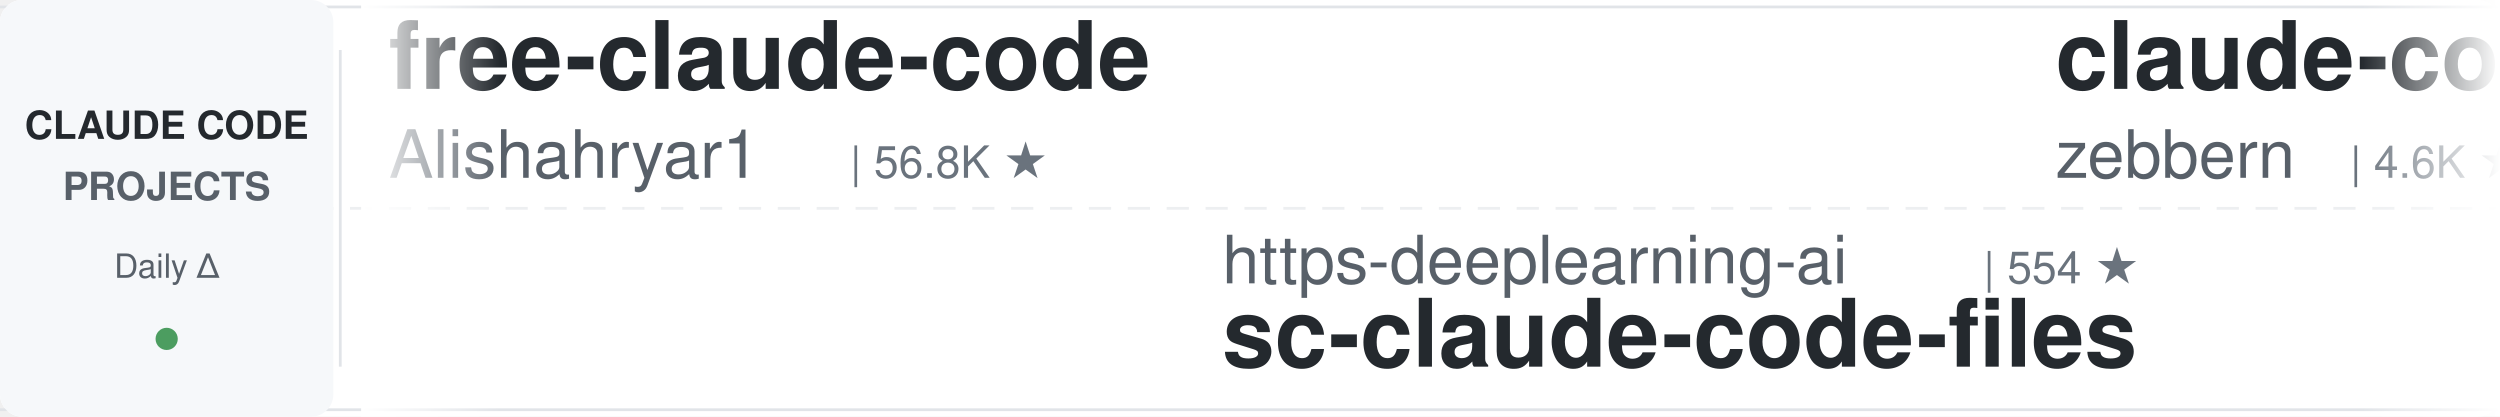
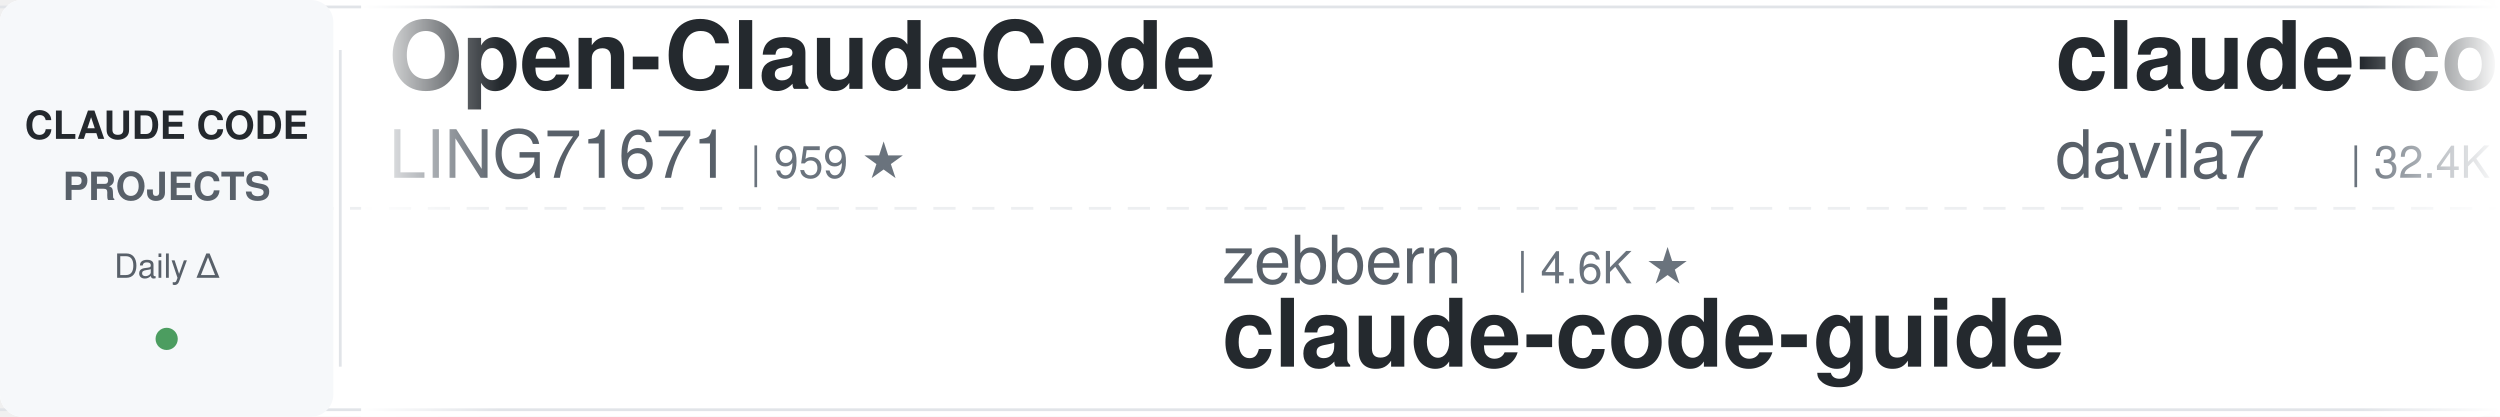
<svg xmlns="http://www.w3.org/2000/svg" width="900" height="150">
  <defs>
    <linearGradient id="leftFade" x1="0%" y1="0%" x2="100%" y2="0%">
      <stop offset="0%" style="stop-color:#ffffff;stop-opacity:1" />
      <stop offset="100%" style="stop-color:#ffffff;stop-opacity:0" />
    </linearGradient>
    <linearGradient id="rightFade" x1="0%" y1="0%" x2="100%" y2="0%">
      <stop offset="0%" style="stop-color:#ffffff;stop-opacity:0" />
      <stop offset="100%" style="stop-color:#ffffff;stop-opacity:1" />
    </linearGradient>
  </defs>
  <rect width="900" height="150" fill="#ffffff" rx="8" />
  <rect x="0" y="2" width="900" height="1" fill="#e1e4e8" />
  <rect x="0" y="147" width="900" height="1" fill="#e1e4e8" />
  <line x1="0" y1="75" x2="900" y2="75" stroke="#e1e4e8" stroke-width="1" stroke-dasharray="8 6" opacity="0.6" />
  <rect x="0" y="0" width="120" height="150" fill="#f6f8fa" rx="8" />
  <text x="60" y="50" font-family="-apple-system, BlinkMacSystemFont, 'Segoe UI', Helvetica, Arial, sans-serif" font-size="14" font-weight="600" fill="#24292e" text-anchor="middle">CLAUDE CODE</text>
  <text x="60" y="72" font-family="-apple-system, BlinkMacSystemFont, 'Segoe UI', Helvetica, Arial, sans-serif" font-size="14" font-weight="600" fill="#586069" text-anchor="middle">PROJECTS</text>
  <text x="60" y="100" font-family="-apple-system, BlinkMacSystemFont, 'Segoe UI', Helvetica, Arial, sans-serif" font-size="12" font-weight="500" fill="#586069" text-anchor="middle">Daily Δ</text>
  <circle cx="60" cy="122" r="4" fill="#22863a" opacity="0.8" />
  <rect x="122" y="18" width="1" height="114" fill="#e1e4e8" />
  <clipPath id="tickerClip">
    <rect x="130" y="0" width="770" height="150" />
  </clipPath>
  <g clip-path="url(#tickerClip)">
    <g id="tickerItems">
      <animateTransform attributeName="transform" attributeType="XML" type="translate" from="0 0" to="-3000 0" dur="54s" repeatCount="indefinite" />
      <g transform="translate(0, 0)">
-         <text x="140" y="32" font-family="-apple-system, BlinkMacSystemFont, 'Segoe UI', Helvetica, Arial, sans-serif" font-size="34" font-weight="600" fill="#24292e">free-claude-code</text>
-         <text x="140" y="64" font-family="-apple-system, BlinkMacSystemFont, 'Segoe UI', Helvetica, Arial, sans-serif" font-size="24" font-weight="400" fill="#586069">Alishahryar1</text>
-         <text x="306" y="64" font-family="-apple-system, BlinkMacSystemFont, 'Segoe UI', Helvetica, Arial, sans-serif" font-size="16" font-weight="500" fill="#6a737d">| 56.8K ★</text>
+         <text x="140" y="32" font-family="-apple-system, BlinkMacSystemFont, 'Segoe UI', Helvetica, Arial, sans-serif" font-size="34" font-weight="600" fill="#24292e">Open-ClaudeCode</text>
+         <text x="140" y="64" font-family="-apple-system, BlinkMacSystemFont, 'Segoe UI', Helvetica, Arial, sans-serif" font-size="24" font-weight="400" fill="#586069">LING71671</text>
+         <text x="270" y="64" font-family="-apple-system, BlinkMacSystemFont, 'Segoe UI', Helvetica, Arial, sans-serif" font-size="16" font-weight="500" fill="#6a737d">| 959 ★</text>
      </g>
      <g transform="translate(300, 0)">
-         <text x="140" y="102" font-family="-apple-system, BlinkMacSystemFont, 'Segoe UI', Helvetica, Arial, sans-serif" font-size="24" font-weight="400" fill="#586069">https-deeplearning-ai</text>
-         <text x="414" y="102" font-family="-apple-system, BlinkMacSystemFont, 'Segoe UI', Helvetica, Arial, sans-serif" font-size="16" font-weight="500" fill="#6a737d">| 554 ★</text>
-         <text x="140" y="132" font-family="-apple-system, BlinkMacSystemFont, 'Segoe UI', Helvetica, Arial, sans-serif" font-size="34" font-weight="600" fill="#24292e">sc-claude-code-files</text>
+         <text x="140" y="102" font-family="-apple-system, BlinkMacSystemFont, 'Segoe UI', Helvetica, Arial, sans-serif" font-size="24" font-weight="400" fill="#586069">zebbern</text>
+         <text x="246" y="102" font-family="-apple-system, BlinkMacSystemFont, 'Segoe UI', Helvetica, Arial, sans-serif" font-size="16" font-weight="500" fill="#6a737d">| 4.6K ★</text>
+         <text x="140" y="132" font-family="-apple-system, BlinkMacSystemFont, 'Segoe UI', Helvetica, Arial, sans-serif" font-size="34" font-weight="600" fill="#24292e">claude-code-guide</text>
      </g>
      <g transform="translate(600, 0)">
-         <text x="140" y="32" font-family="-apple-system, BlinkMacSystemFont, 'Segoe UI', Helvetica, Arial, sans-serif" font-size="34" font-weight="600" fill="#24292e">claude-code-guide</text>
-         <text x="140" y="64" font-family="-apple-system, BlinkMacSystemFont, 'Segoe UI', Helvetica, Arial, sans-serif" font-size="24" font-weight="400" fill="#586069">zebbern</text>
-         <text x="246" y="64" font-family="-apple-system, BlinkMacSystemFont, 'Segoe UI', Helvetica, Arial, sans-serif" font-size="16" font-weight="500" fill="#6a737d">| 4.6K ★</text>
+         <text x="140" y="32" font-family="-apple-system, BlinkMacSystemFont, 'Segoe UI', Helvetica, Arial, sans-serif" font-size="34" font-weight="600" fill="#24292e">claude-code-templates</text>
+         <text x="140" y="64" font-family="-apple-system, BlinkMacSystemFont, 'Segoe UI', Helvetica, Arial, sans-serif" font-size="24" font-weight="400" fill="#586069">davila7</text>
+         <text x="246" y="64" font-family="-apple-system, BlinkMacSystemFont, 'Segoe UI', Helvetica, Arial, sans-serif" font-size="16" font-weight="500" fill="#6a737d">| 32.4K ★</text>
      </g>
      <g transform="translate(900, 0)">
-         <text x="140" y="102" font-family="-apple-system, BlinkMacSystemFont, 'Segoe UI', Helvetica, Arial, sans-serif" font-size="24" font-weight="400" fill="#586069">anthropics</text>
-         <text x="282" y="102" font-family="-apple-system, BlinkMacSystemFont, 'Segoe UI', Helvetica, Arial, sans-serif" font-size="16" font-weight="500" fill="#6a737d">| 9.4K ★</text>
-         <text x="140" y="132" font-family="-apple-system, BlinkMacSystemFont, 'Segoe UI', Helvetica, Arial, sans-serif" font-size="34" font-weight="600" fill="#24292e">claude-code-action</text>
+         <text x="140" y="102" font-family="-apple-system, BlinkMacSystemFont, 'Segoe UI', Helvetica, Arial, sans-serif" font-size="24" font-weight="400" fill="#586069">OneRedOak</text>
+         <text x="270" y="102" font-family="-apple-system, BlinkMacSystemFont, 'Segoe UI', Helvetica, Arial, sans-serif" font-size="16" font-weight="500" fill="#6a737d">| 3.9K ★</text>
+         <text x="140" y="132" font-family="-apple-system, BlinkMacSystemFont, 'Segoe UI', Helvetica, Arial, sans-serif" font-size="34" font-weight="600" fill="#24292e">claude-code-workflows</text>
      </g>
      <g transform="translate(1200, 0)">
-         <text x="140" y="32" font-family="-apple-system, BlinkMacSystemFont, 'Segoe UI', Helvetica, Arial, sans-serif" font-size="34" font-weight="600" fill="#24292e">Dive-into-Claude-Code</text>
-         <text x="140" y="64" font-family="-apple-system, BlinkMacSystemFont, 'Segoe UI', Helvetica, Arial, sans-serif" font-size="24" font-weight="400" fill="#586069">VILA-Lab</text>
-         <text x="258" y="64" font-family="-apple-system, BlinkMacSystemFont, 'Segoe UI', Helvetica, Arial, sans-serif" font-size="16" font-weight="500" fill="#6a737d">| 2.1K ★</text>
+         <text x="140" y="32" font-family="-apple-system, BlinkMacSystemFont, 'Segoe UI', Helvetica, Arial, sans-serif" font-size="34" font-weight="600" fill="#24292e">claude-code-from-scratch</text>
+         <text x="140" y="64" font-family="-apple-system, BlinkMacSystemFont, 'Segoe UI', Helvetica, Arial, sans-serif" font-size="24" font-weight="400" fill="#586069">Windy3f3f3f3f</text>
+         <text x="318" y="64" font-family="-apple-system, BlinkMacSystemFont, 'Segoe UI', Helvetica, Arial, sans-serif" font-size="16" font-weight="500" fill="#6a737d">| 2.7K ★</text>
      </g>
      <g transform="translate(1500, 0)">
-         <text x="140" y="102" font-family="-apple-system, BlinkMacSystemFont, 'Segoe UI', Helvetica, Arial, sans-serif" font-size="24" font-weight="400" fill="#586069">daymade</text>
-         <text x="246" y="102" font-family="-apple-system, BlinkMacSystemFont, 'Segoe UI', Helvetica, Arial, sans-serif" font-size="16" font-weight="500" fill="#6a737d">| 1.4K ★</text>
-         <text x="140" y="132" font-family="-apple-system, BlinkMacSystemFont, 'Segoe UI', Helvetica, Arial, sans-serif" font-size="34" font-weight="600" fill="#24292e">claude-code-skills</text>
+         <text x="140" y="102" font-family="-apple-system, BlinkMacSystemFont, 'Segoe UI', Helvetica, Arial, sans-serif" font-size="24" font-weight="400" fill="#586069">ding113</text>
+         <text x="246" y="102" font-family="-apple-system, BlinkMacSystemFont, 'Segoe UI', Helvetica, Arial, sans-serif" font-size="16" font-weight="500" fill="#6a737d">| 3.4K ★</text>
+         <text x="140" y="132" font-family="-apple-system, BlinkMacSystemFont, 'Segoe UI', Helvetica, Arial, sans-serif" font-size="34" font-weight="600" fill="#24292e">claude-code-hub</text>
      </g>
      <g transform="translate(1800, 0)">
-         <text x="140" y="32" font-family="-apple-system, BlinkMacSystemFont, 'Segoe UI', Helvetica, Arial, sans-serif" font-size="34" font-weight="600" fill="#24292e">arcads-claude-code</text>
-         <text x="140" y="64" font-family="-apple-system, BlinkMacSystemFont, 'Segoe UI', Helvetica, Arial, sans-serif" font-size="24" font-weight="400" fill="#586069">krusemediallc</text>
-         <text x="318" y="64" font-family="-apple-system, BlinkMacSystemFont, 'Segoe UI', Helvetica, Arial, sans-serif" font-size="16" font-weight="500" fill="#6a737d">| 1.6K ★</text>
+         <text x="140" y="32" font-family="-apple-system, BlinkMacSystemFont, 'Segoe UI', Helvetica, Arial, sans-serif" font-size="34" font-weight="600" fill="#24292e">claude-code-book</text>
+         <text x="140" y="64" font-family="-apple-system, BlinkMacSystemFont, 'Segoe UI', Helvetica, Arial, sans-serif" font-size="24" font-weight="400" fill="#586069">lintsinghua</text>
+         <text x="294" y="64" font-family="-apple-system, BlinkMacSystemFont, 'Segoe UI', Helvetica, Arial, sans-serif" font-size="16" font-weight="500" fill="#6a737d">| 4.3K ★</text>
      </g>
      <g transform="translate(2100, 0)">
-         <text x="140" y="102" font-family="-apple-system, BlinkMacSystemFont, 'Segoe UI', Helvetica, Arial, sans-serif" font-size="24" font-weight="400" fill="#586069">musistudio</text>
-         <text x="282" y="102" font-family="-apple-system, BlinkMacSystemFont, 'Segoe UI', Helvetica, Arial, sans-serif" font-size="16" font-weight="500" fill="#6a737d">| 37.6K ★</text>
-         <text x="140" y="132" font-family="-apple-system, BlinkMacSystemFont, 'Segoe UI', Helvetica, Arial, sans-serif" font-size="34" font-weight="600" fill="#24292e">claude-code-router</text>
+         <text x="140" y="102" font-family="-apple-system, BlinkMacSystemFont, 'Segoe UI', Helvetica, Arial, sans-serif" font-size="24" font-weight="400" fill="#586069">ykdojo</text>
+         <text x="234" y="102" font-family="-apple-system, BlinkMacSystemFont, 'Segoe UI', Helvetica, Arial, sans-serif" font-size="16" font-weight="500" fill="#6a737d">| 10.2K ★</text>
+         <text x="140" y="132" font-family="-apple-system, BlinkMacSystemFont, 'Segoe UI', Helvetica, Arial, sans-serif" font-size="34" font-weight="600" fill="#24292e">claude-code-tips</text>
      </g>
      <g transform="translate(2400, 0)">
-         <text x="140" y="32" font-family="-apple-system, BlinkMacSystemFont, 'Segoe UI', Helvetica, Arial, sans-serif" font-size="34" font-weight="600" fill="#24292e">claude-coder</text>
-         <text x="140" y="64" font-family="-apple-system, BlinkMacSystemFont, 'Segoe UI', Helvetica, Arial, sans-serif" font-size="24" font-weight="400" fill="#586069">kodu-ai</text>
-         <text x="246" y="64" font-family="-apple-system, BlinkMacSystemFont, 'Segoe UI', Helvetica, Arial, sans-serif" font-size="16" font-weight="500" fill="#6a737d">| 5.2K ★</text>
+         <text x="140" y="32" font-family="-apple-system, BlinkMacSystemFont, 'Segoe UI', Helvetica, Arial, sans-serif" font-size="34" font-weight="600" fill="#24292e">claude-code-best-practic...</text>
+         <text x="140" y="64" font-family="-apple-system, BlinkMacSystemFont, 'Segoe UI', Helvetica, Arial, sans-serif" font-size="24" font-weight="400" fill="#586069">shanraisshan</text>
+         <text x="306" y="64" font-family="-apple-system, BlinkMacSystemFont, 'Segoe UI', Helvetica, Arial, sans-serif" font-size="16" font-weight="500" fill="#6a737d">| 67.2K ★</text>
      </g>
      <g transform="translate(2700, 0)">
-         <text x="140" y="102" font-family="-apple-system, BlinkMacSystemFont, 'Segoe UI', Helvetica, Arial, sans-serif" font-size="24" font-weight="400" fill="#586069">Yuyz0112</text>
-         <text x="258" y="102" font-family="-apple-system, BlinkMacSystemFont, 'Segoe UI', Helvetica, Arial, sans-serif" font-size="16" font-weight="500" fill="#6a737d">| 2.4K ★</text>
-         <text x="140" y="132" font-family="-apple-system, BlinkMacSystemFont, 'Segoe UI', Helvetica, Arial, sans-serif" font-size="34" font-weight="600" fill="#24292e">claude-code-reverse</text>
+         <text x="140" y="102" font-family="-apple-system, BlinkMacSystemFont, 'Segoe UI', Helvetica, Arial, sans-serif" font-size="24" font-weight="400" fill="#586069">shareAI-lab</text>
+         <text x="294" y="102" font-family="-apple-system, BlinkMacSystemFont, 'Segoe UI', Helvetica, Arial, sans-serif" font-size="16" font-weight="500" fill="#6a737d">| 78.1K ★</text>
+         <text x="140" y="132" font-family="-apple-system, BlinkMacSystemFont, 'Segoe UI', Helvetica, Arial, sans-serif" font-size="34" font-weight="600" fill="#24292e">learn-claude-code</text>
      </g>
      <g transform="translate(3000, 0)">
-         <text x="140" y="32" font-family="-apple-system, BlinkMacSystemFont, 'Segoe UI', Helvetica, Arial, sans-serif" font-size="34" font-weight="600" fill="#24292e">free-claude-code</text>
-         <text x="140" y="64" font-family="-apple-system, BlinkMacSystemFont, 'Segoe UI', Helvetica, Arial, sans-serif" font-size="24" font-weight="400" fill="#586069">Alishahryar1</text>
-         <text x="306" y="64" font-family="-apple-system, BlinkMacSystemFont, 'Segoe UI', Helvetica, Arial, sans-serif" font-size="16" font-weight="500" fill="#6a737d">| 56.8K ★</text>
+         <text x="140" y="32" font-family="-apple-system, BlinkMacSystemFont, 'Segoe UI', Helvetica, Arial, sans-serif" font-size="34" font-weight="600" fill="#24292e">Open-ClaudeCode</text>
+         <text x="140" y="64" font-family="-apple-system, BlinkMacSystemFont, 'Segoe UI', Helvetica, Arial, sans-serif" font-size="24" font-weight="400" fill="#586069">LING71671</text>
+         <text x="270" y="64" font-family="-apple-system, BlinkMacSystemFont, 'Segoe UI', Helvetica, Arial, sans-serif" font-size="16" font-weight="500" fill="#6a737d">| 959 ★</text>
      </g>
      <g transform="translate(3300, 0)">
-         <text x="140" y="102" font-family="-apple-system, BlinkMacSystemFont, 'Segoe UI', Helvetica, Arial, sans-serif" font-size="24" font-weight="400" fill="#586069">https-deeplearning-ai</text>
-         <text x="414" y="102" font-family="-apple-system, BlinkMacSystemFont, 'Segoe UI', Helvetica, Arial, sans-serif" font-size="16" font-weight="500" fill="#6a737d">| 554 ★</text>
-         <text x="140" y="132" font-family="-apple-system, BlinkMacSystemFont, 'Segoe UI', Helvetica, Arial, sans-serif" font-size="34" font-weight="600" fill="#24292e">sc-claude-code-files</text>
+         <text x="140" y="102" font-family="-apple-system, BlinkMacSystemFont, 'Segoe UI', Helvetica, Arial, sans-serif" font-size="24" font-weight="400" fill="#586069">zebbern</text>
+         <text x="246" y="102" font-family="-apple-system, BlinkMacSystemFont, 'Segoe UI', Helvetica, Arial, sans-serif" font-size="16" font-weight="500" fill="#6a737d">| 4.6K ★</text>
+         <text x="140" y="132" font-family="-apple-system, BlinkMacSystemFont, 'Segoe UI', Helvetica, Arial, sans-serif" font-size="34" font-weight="600" fill="#24292e">claude-code-guide</text>
      </g>
      <g transform="translate(3600, 0)">
-         <text x="140" y="32" font-family="-apple-system, BlinkMacSystemFont, 'Segoe UI', Helvetica, Arial, sans-serif" font-size="34" font-weight="600" fill="#24292e">claude-code-guide</text>
-         <text x="140" y="64" font-family="-apple-system, BlinkMacSystemFont, 'Segoe UI', Helvetica, Arial, sans-serif" font-size="24" font-weight="400" fill="#586069">zebbern</text>
-         <text x="246" y="64" font-family="-apple-system, BlinkMacSystemFont, 'Segoe UI', Helvetica, Arial, sans-serif" font-size="16" font-weight="500" fill="#6a737d">| 4.6K ★</text>
+         <text x="140" y="32" font-family="-apple-system, BlinkMacSystemFont, 'Segoe UI', Helvetica, Arial, sans-serif" font-size="34" font-weight="600" fill="#24292e">claude-code-templates</text>
+         <text x="140" y="64" font-family="-apple-system, BlinkMacSystemFont, 'Segoe UI', Helvetica, Arial, sans-serif" font-size="24" font-weight="400" fill="#586069">davila7</text>
+         <text x="246" y="64" font-family="-apple-system, BlinkMacSystemFont, 'Segoe UI', Helvetica, Arial, sans-serif" font-size="16" font-weight="500" fill="#6a737d">| 32.4K ★</text>
      </g>
      <g transform="translate(3900, 0)">
-         <text x="140" y="102" font-family="-apple-system, BlinkMacSystemFont, 'Segoe UI', Helvetica, Arial, sans-serif" font-size="24" font-weight="400" fill="#586069">anthropics</text>
-         <text x="282" y="102" font-family="-apple-system, BlinkMacSystemFont, 'Segoe UI', Helvetica, Arial, sans-serif" font-size="16" font-weight="500" fill="#6a737d">| 9.4K ★</text>
-         <text x="140" y="132" font-family="-apple-system, BlinkMacSystemFont, 'Segoe UI', Helvetica, Arial, sans-serif" font-size="34" font-weight="600" fill="#24292e">claude-code-action</text>
+         <text x="140" y="102" font-family="-apple-system, BlinkMacSystemFont, 'Segoe UI', Helvetica, Arial, sans-serif" font-size="24" font-weight="400" fill="#586069">OneRedOak</text>
+         <text x="270" y="102" font-family="-apple-system, BlinkMacSystemFont, 'Segoe UI', Helvetica, Arial, sans-serif" font-size="16" font-weight="500" fill="#6a737d">| 3.9K ★</text>
+         <text x="140" y="132" font-family="-apple-system, BlinkMacSystemFont, 'Segoe UI', Helvetica, Arial, sans-serif" font-size="34" font-weight="600" fill="#24292e">claude-code-workflows</text>
      </g>
    </g>
  </g>
  <rect x="130" y="0" width="50" height="150" fill="url(#leftFade)" />
  <rect x="850" y="0" width="50" height="150" fill="url(#rightFade)" />
</svg>
